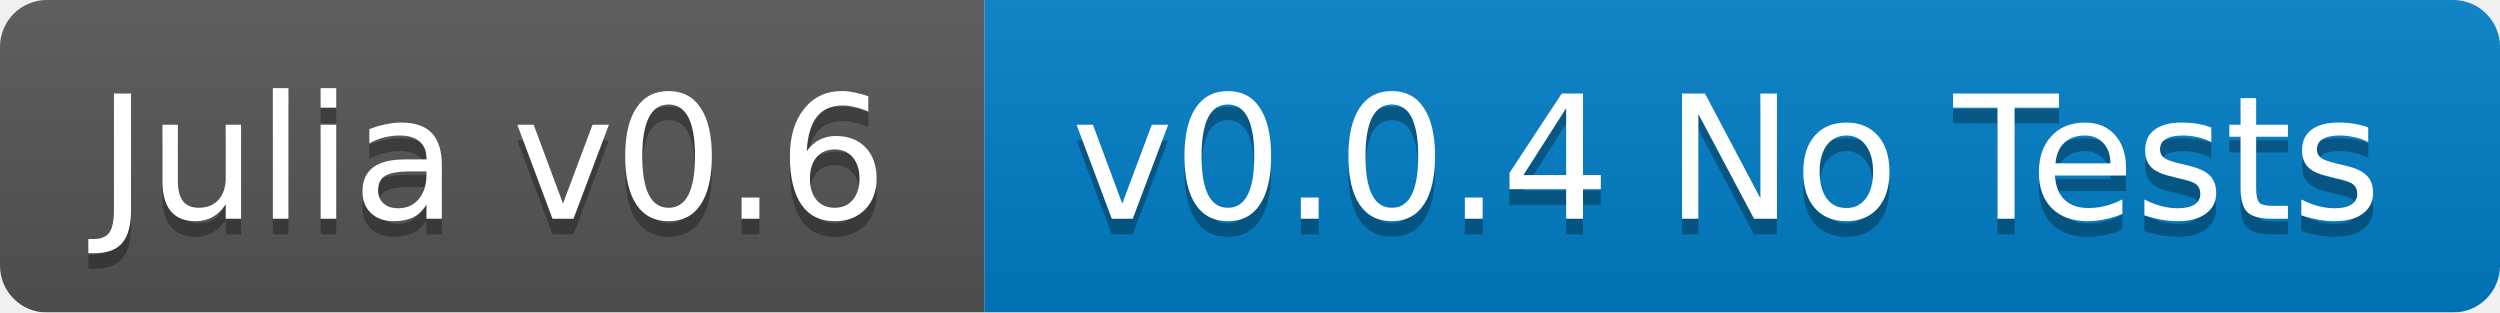
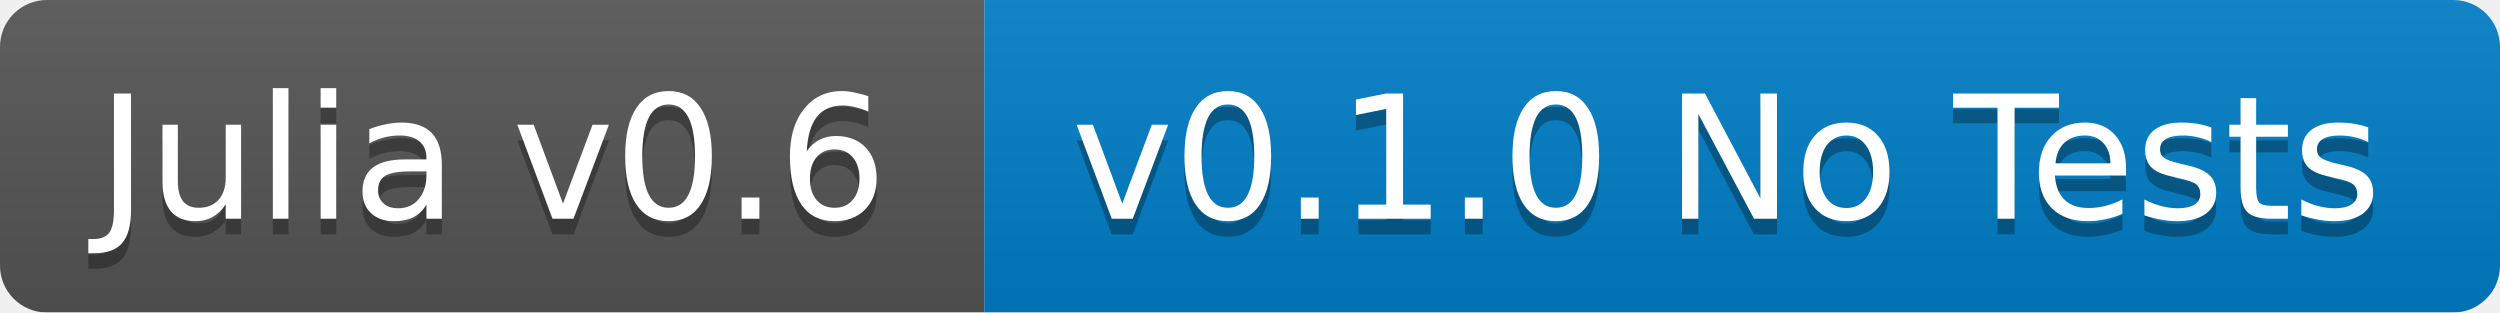
<svg xmlns="http://www.w3.org/2000/svg" width="160" height="20">
  <linearGradient id="b" x2="0" y2="100%">
    <stop offset="0" stop-color="#bbb" stop-opacity=".1" />
    <stop offset="1" stop-opacity=".1" />
  </linearGradient>
  <mask id="a">
    <rect width="160" height="20" rx="3" fill="#fff" />
  </mask>
  <g mask="url(#a)">
    <path fill="#555" d="M0 0h63v20H0z" />
    <path fill="#007ec6" d="M63 0h97v20H63z" />
    <path fill="url(#b)" d="M0 0h160v20H0z" />
  </g>
  <g fill="#fff" text-anchor="middle" font-family="DejaVu Sans,Verdana,Geneva,sans-serif" font-size="11">
    <text x="31.5" y="15" fill="#010101" fill-opacity=".3">Julia v0.6</text>
    <text x="31.5" y="14">Julia v0.6</text>
-     <text x="110.5" y="15" fill="#010101" fill-opacity=".3">v0.0.4 No Tests</text>
-     <text x="110.5" y="14">v0.0.4 No Tests</text>
+     <text x="110.5" y="15" fill="#010101" fill-opacity=".3">v0.1.0 No Tests</text>
+     <text x="110.5" y="14">v0.1.0 No Tests</text>
  </g>
</svg>
